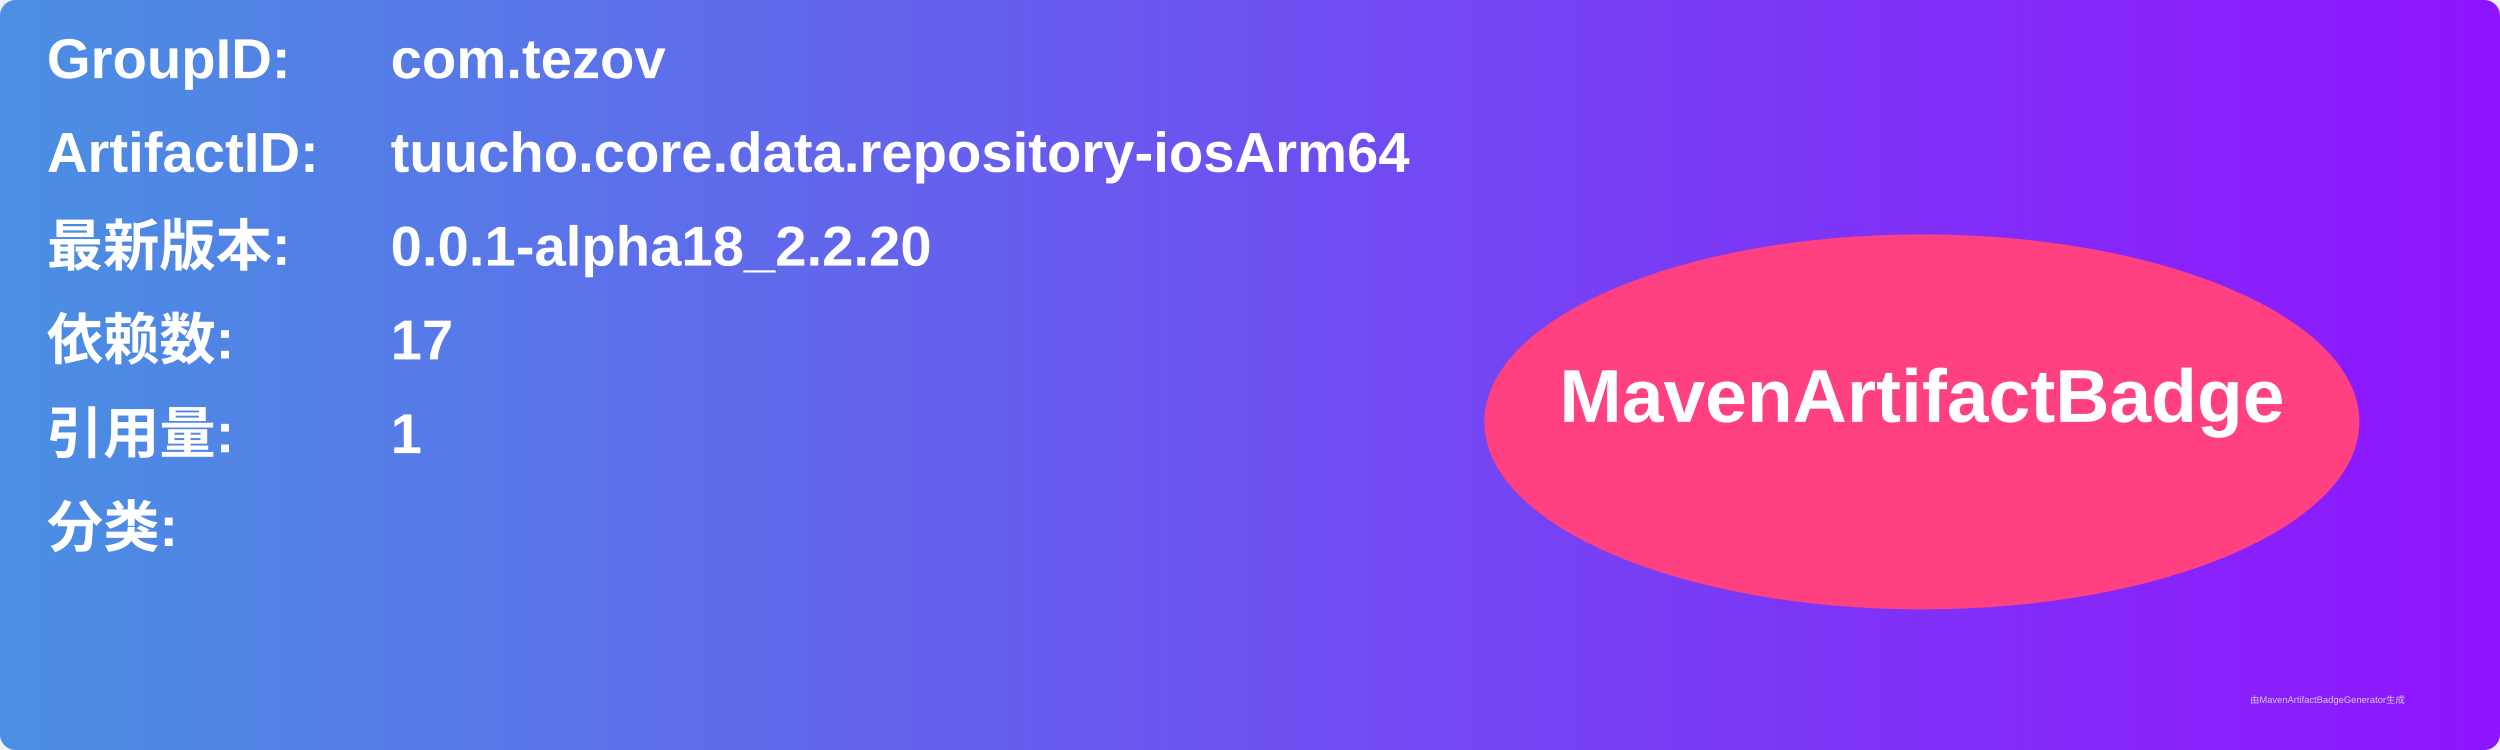
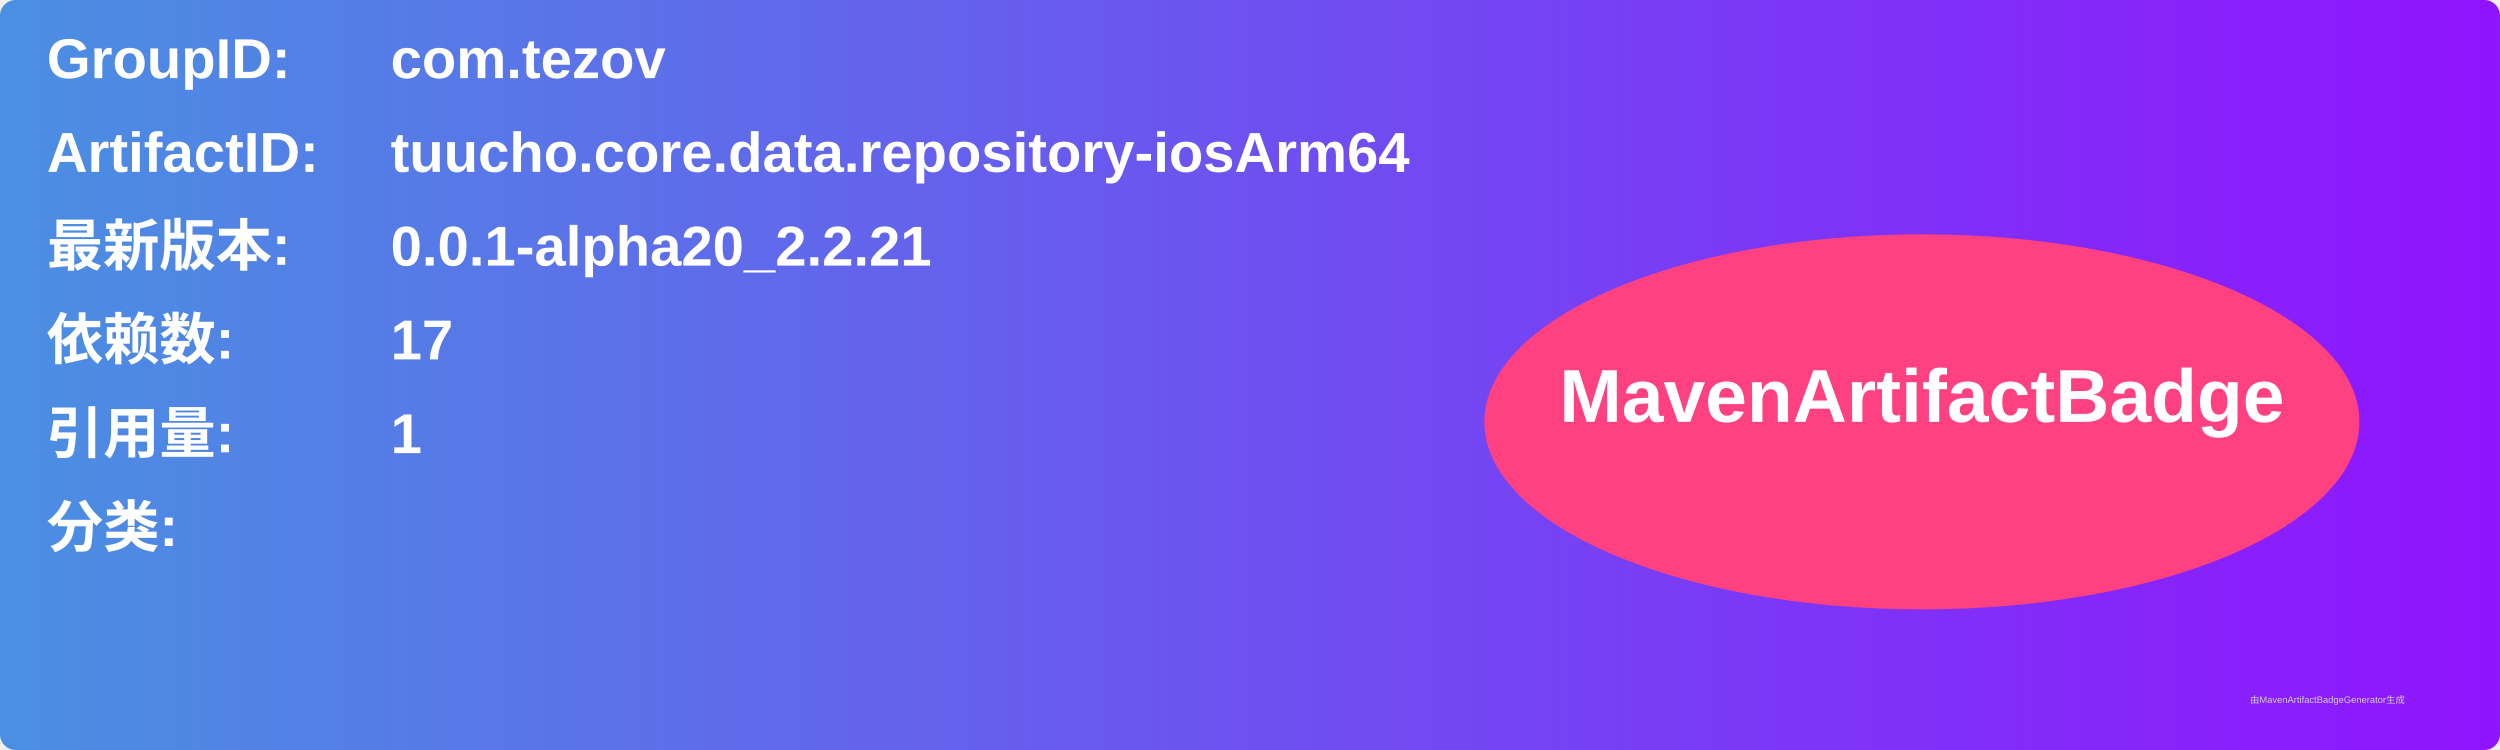
<svg xmlns="http://www.w3.org/2000/svg" width="800" height="240" viewBox="0 0 800 240">
  <linearGradient id="grad" x1="0%" y1="0%" x2="100%" y2="0%">
    <stop offset="0%" stop-color="#4a90e2" />
    <stop offset="100%" stop-color="#9013fe" />
  </linearGradient>
  <rect width="100%" height="100%" rx="5" ry="5" fill="url(#grad)" />
  <g transform="translate(15, 15)">
    <text x="0" y="10" font-family="Arial" font-size="18" fill="white" font-weight="bold" width="260">GroupID:</text>
    <text x="110" y="10" font-family="Arial" font-size="18" fill="white" font-weight="bold" width="460">com.tezov</text>
    <text x="0" y="40" font-family="Arial" font-size="18" fill="white" font-weight="bold" width="260">ArtifactID:</text>
    <text x="110" y="40" font-family="Arial" font-size="18" fill="white" font-weight="bold" width="460">tuucho.core.data.repository-iosArm64</text>
    <text x="0" y="70" font-family="Arial" font-size="18" fill="white" font-weight="bold">最新版本:</text>
    <text x="110" y="70" font-family="Arial" font-size="18" fill="white" font-weight="bold">
-       <tspan font-weight="bold">0.0.1-alpha18_2.2.20</tspan>
+       <tspan font-weight="bold">0.0.1-alpha20_2.2.21</tspan>
    </text>
    <text x="0" y="100" font-family="Arial" font-size="18" fill="white" font-weight="bold">依赖数: </text>
    <text x="110" y="100" font-family="Arial" font-size="18" fill="white">
      <tspan font-weight="bold">17</tspan>
    </text>
    <text x="0" y="130" font-family="Arial" font-size="18" fill="white" font-weight="bold">引用量: </text>
    <text x="110" y="130" font-family="Arial" font-size="18" fill="white">
      <tspan font-weight="bold">1</tspan>
    </text>
    <text x="0" y="160" font-family="Arial" font-size="18" fill="white" font-weight="bold">分类:</text>
    <text x="10" y="190" font-family="Arial" font-size="10" fill="white">
      <tspan font-weight="bold" />
    </text>
    <ellipse cx="600" cy="120" rx="140" ry="60" fill="#ff4081" />
    <text x="600" y="120" text-anchor="middle" font-family="Arial" font-size="24" fill="white" font-weight="bold">MavenArtifactBadge</text>
  </g>
  <text x="720" y="225" font-family="Arial" font-size="3" fill="#d0d0d0">由MavenArtifactBadgeGenerator生成</text>
</svg>
